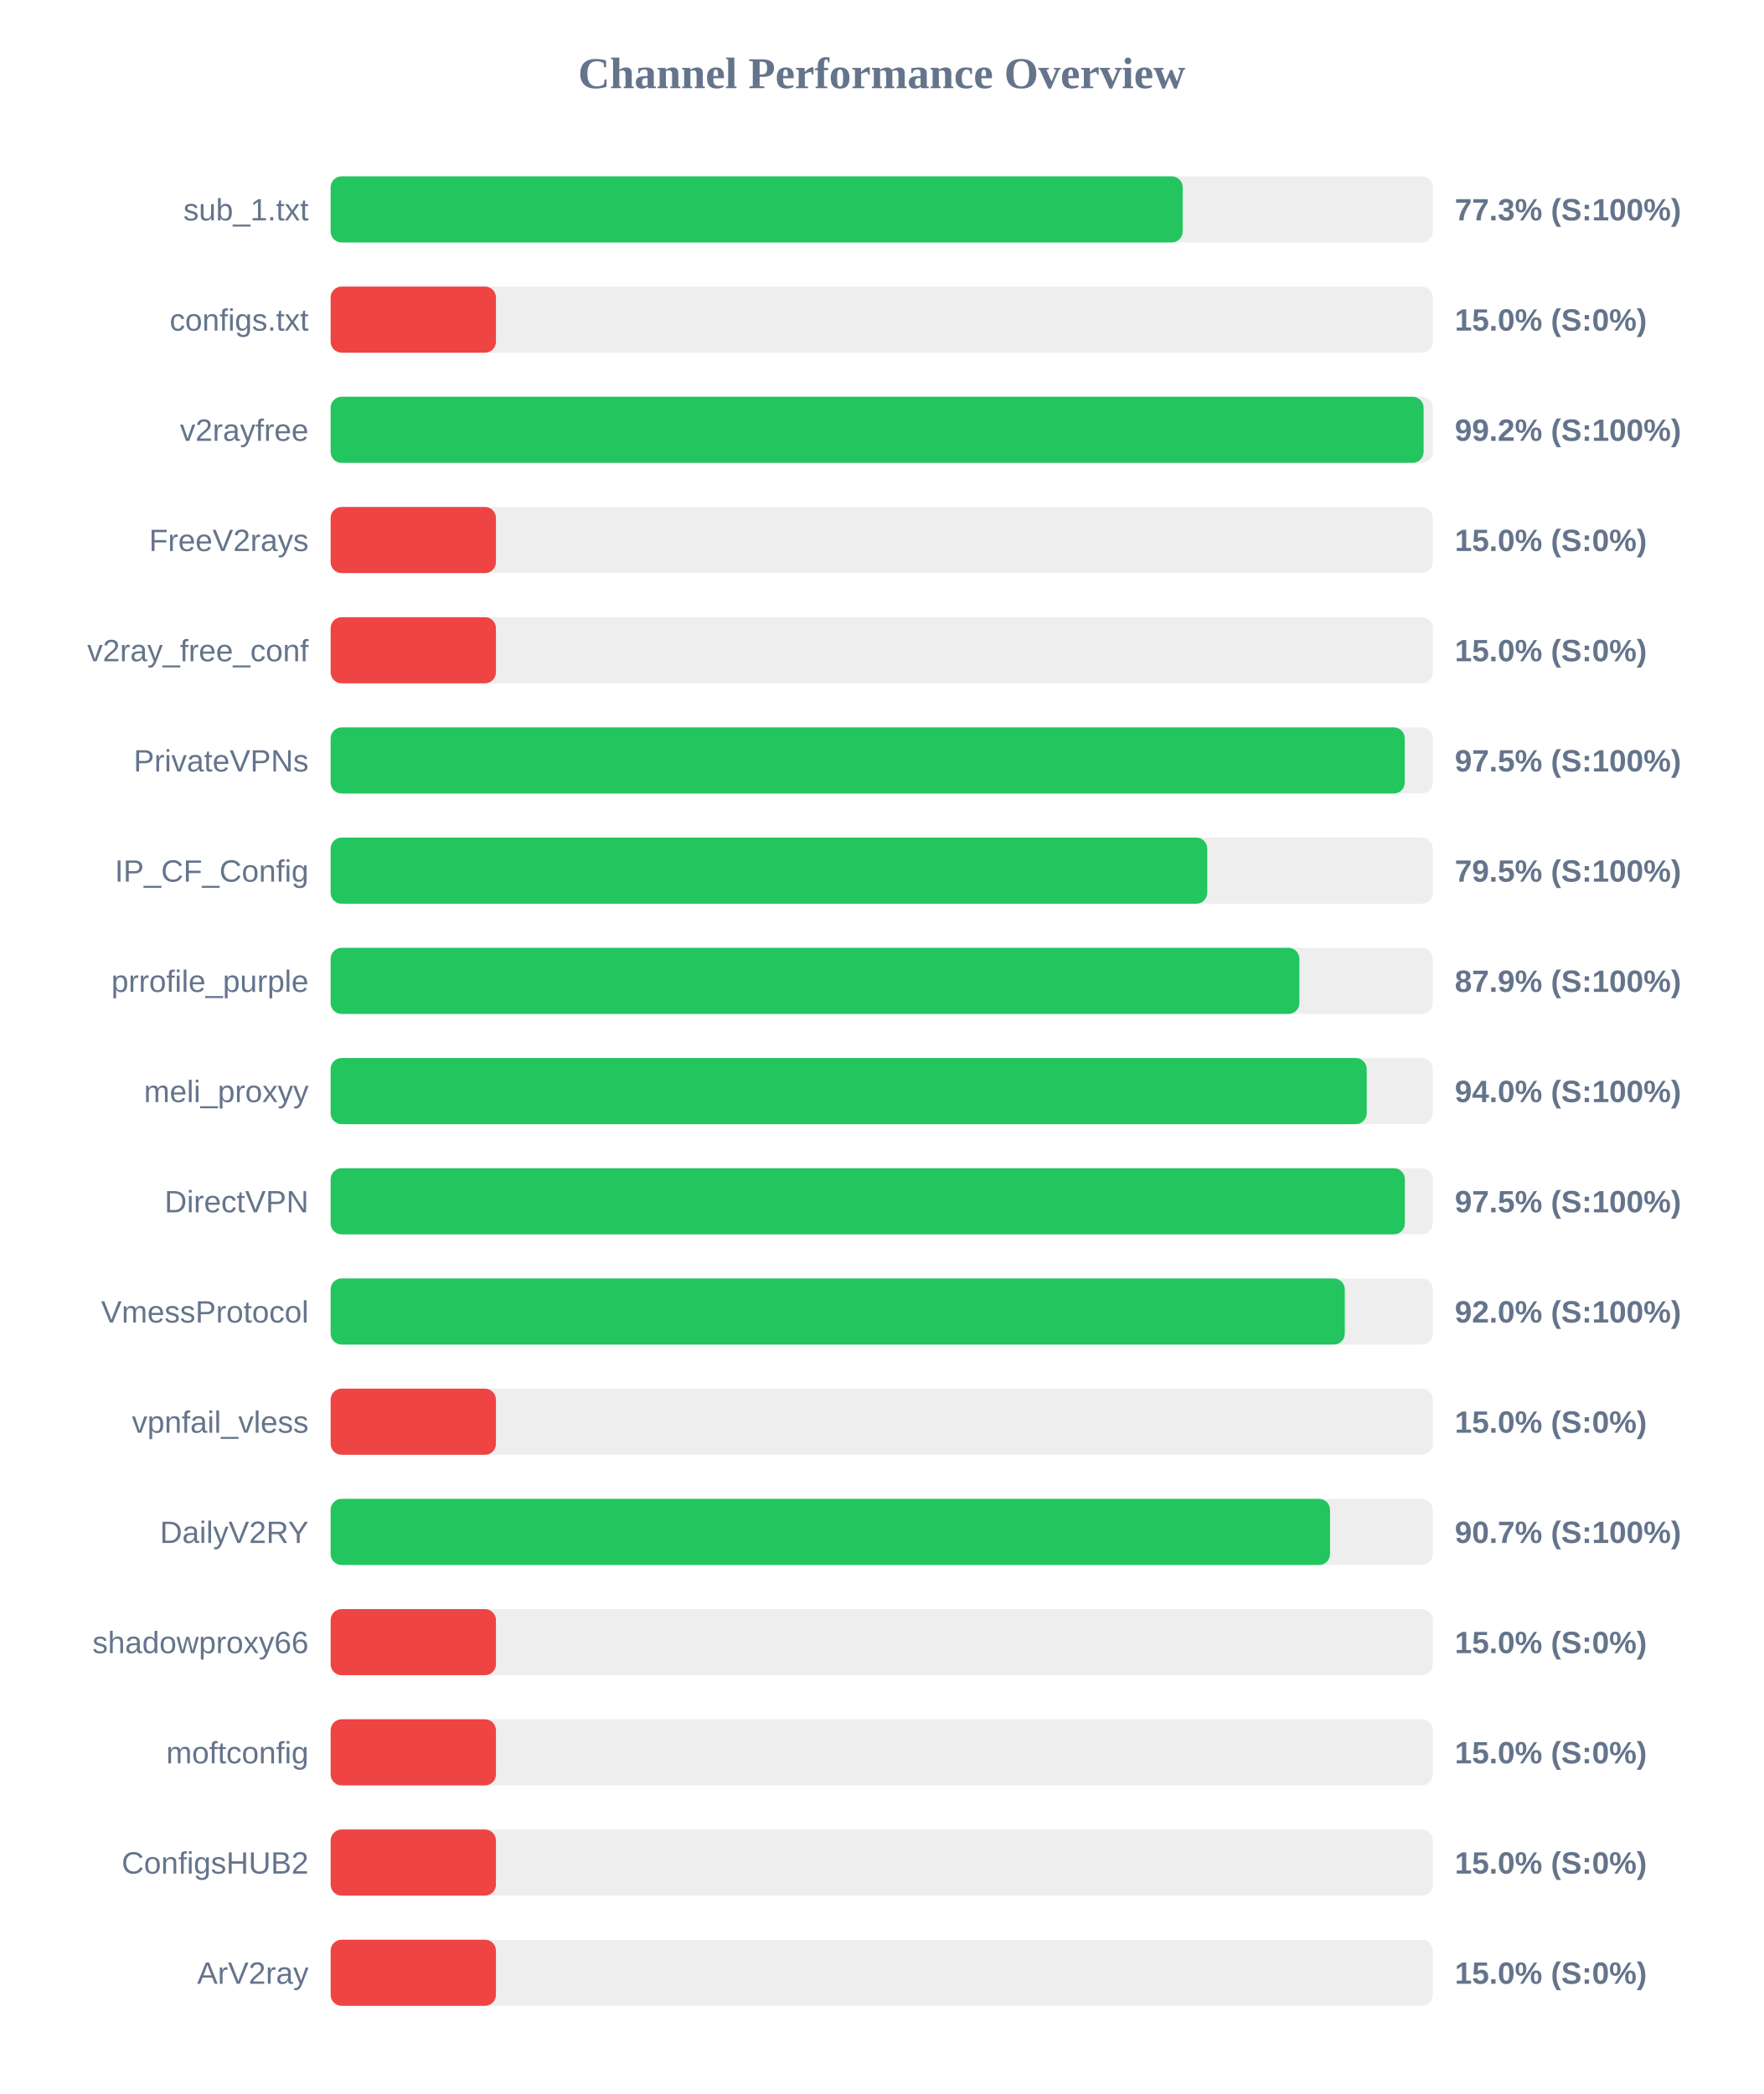
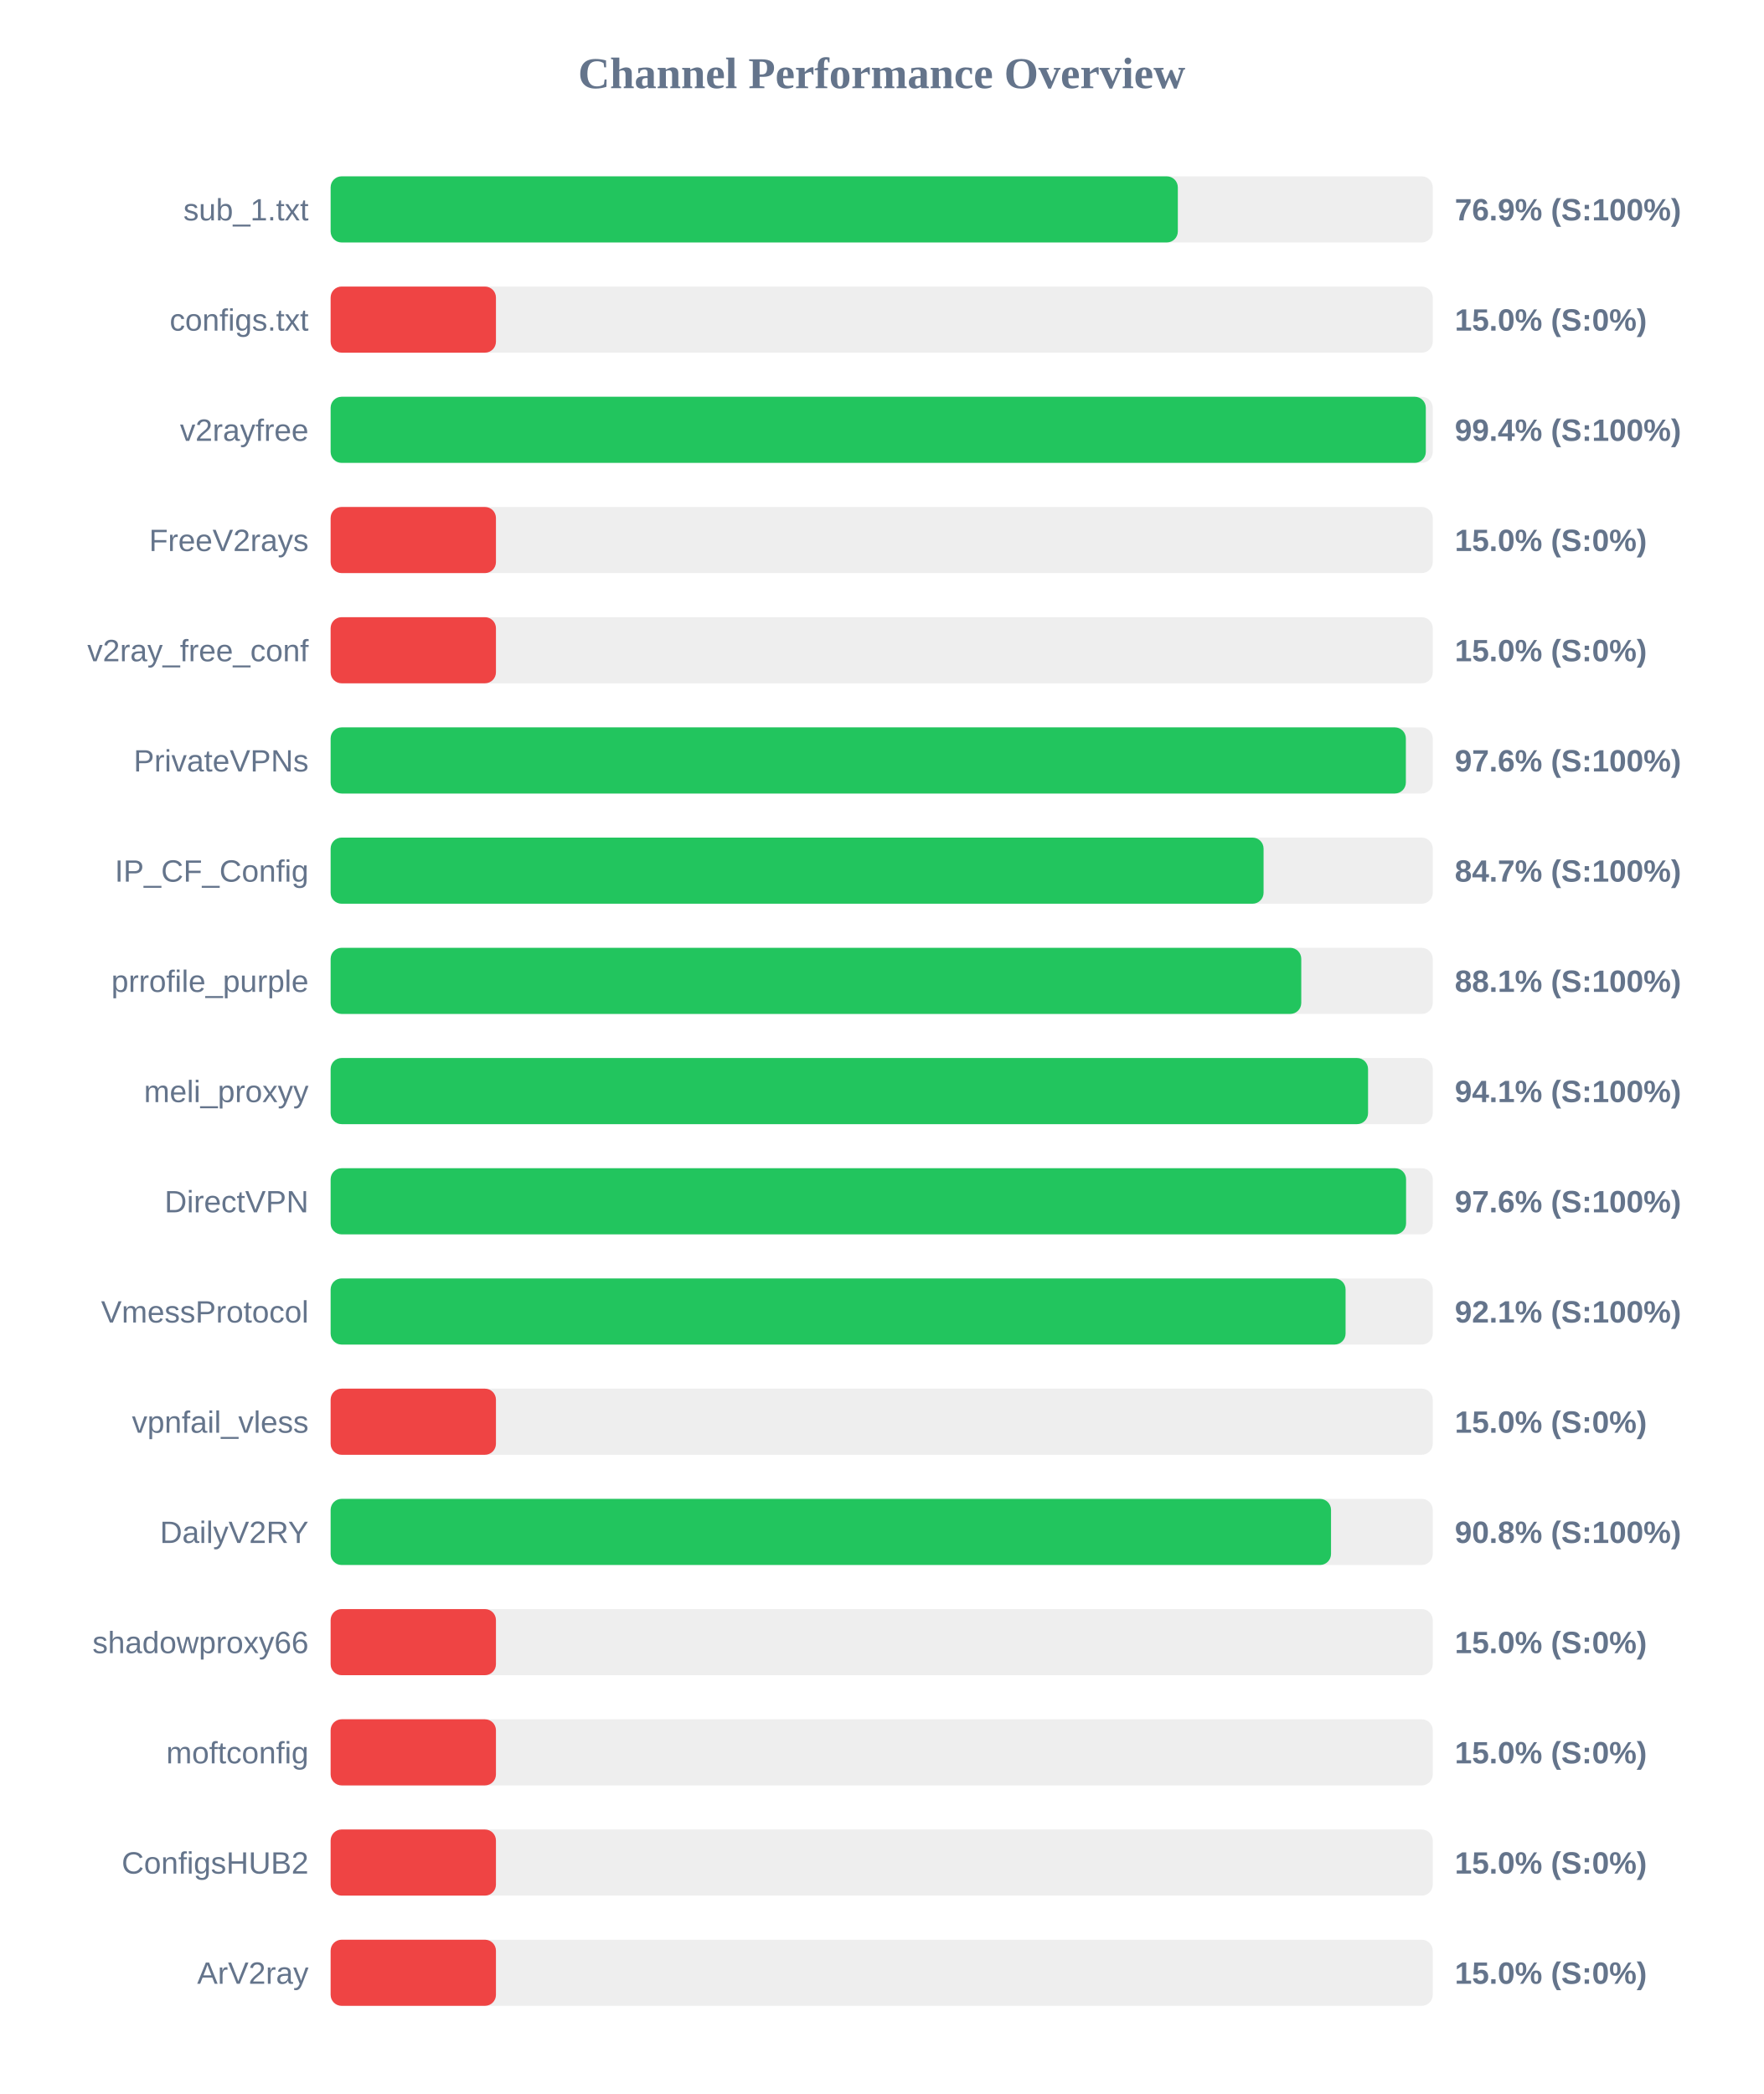
<svg xmlns="http://www.w3.org/2000/svg" width="800" height="950" version="1.1">
  <style>
        .row { font: 14px Arial; fill: #64748b; }
        .score { font: bold 14px Arial; fill: #64748b; }
    </style>
  <text x="400" y="40" text-anchor="middle" font-size="20px" font-weight="bold" fill="#64748b">Channel Performance Overview</text>
  <rect x="150" y="80" width="500" height="30" fill="#eee" rx="5" />
-   <rect x="150" y="80" width="386.55" height="30" fill="#22c55e" rx="5" />
+   <rect x="150" y="80" width="384.35" height="30" fill="#22c55e" rx="5" />
  <text x="140" y="100" text-anchor="end" class="row">sub_1.txt</text>
-   <text x="660" y="100" text-anchor="start" class="score">77.3% (S:100%)</text>
+   <text x="660" y="100" text-anchor="start" class="score">76.9% (S:100%)</text>
  <rect x="150" y="130" width="500" height="30" fill="#eee" rx="5" />
  <rect x="150" y="130" width="75.0" height="30" fill="#ef4444" rx="5" />
  <text x="140" y="150" text-anchor="end" class="row">configs.txt</text>
  <text x="660" y="150" text-anchor="start" class="score">15.0% (S:0%)</text>
  <rect x="150" y="180" width="500" height="30" fill="#eee" rx="5" />
-   <rect x="150" y="180" width="495.85" height="30" fill="#22c55e" rx="5" />
+   <rect x="150" y="180" width="496.85" height="30" fill="#22c55e" rx="5" />
  <text x="140" y="200" text-anchor="end" class="row">v2rayfree</text>
-   <text x="660" y="200" text-anchor="start" class="score">99.2% (S:100%)</text>
+   <text x="660" y="200" text-anchor="start" class="score">99.4% (S:100%)</text>
  <rect x="150" y="230" width="500" height="30" fill="#eee" rx="5" />
  <rect x="150" y="230" width="75.0" height="30" fill="#ef4444" rx="5" />
  <text x="140" y="250" text-anchor="end" class="row">FreeV2rays</text>
  <text x="660" y="250" text-anchor="start" class="score">15.0% (S:0%)</text>
  <rect x="150" y="280" width="500" height="30" fill="#eee" rx="5" />
  <rect x="150" y="280" width="75.0" height="30" fill="#ef4444" rx="5" />
  <text x="140" y="300" text-anchor="end" class="row">v2ray_free_conf</text>
  <text x="660" y="300" text-anchor="start" class="score">15.0% (S:0%)</text>
  <rect x="150" y="330" width="500" height="30" fill="#eee" rx="5" />
-   <rect x="150" y="330" width="487.3" height="30" fill="#22c55e" rx="5" />
+   <rect x="150" y="330" width="487.8" height="30" fill="#22c55e" rx="5" />
  <text x="140" y="350" text-anchor="end" class="row">PrivateVPNs</text>
-   <text x="660" y="350" text-anchor="start" class="score">97.5% (S:100%)</text>
+   <text x="660" y="350" text-anchor="start" class="score">97.6% (S:100%)</text>
  <rect x="150" y="380" width="500" height="30" fill="#eee" rx="5" />
-   <rect x="150" y="380" width="397.7" height="30" fill="#22c55e" rx="5" />
+   <rect x="150" y="380" width="423.25" height="30" fill="#22c55e" rx="5" />
  <text x="140" y="400" text-anchor="end" class="row">IP_CF_Config</text>
-   <text x="660" y="400" text-anchor="start" class="score">79.5% (S:100%)</text>
+   <text x="660" y="400" text-anchor="start" class="score">84.7% (S:100%)</text>
  <rect x="150" y="430" width="500" height="30" fill="#eee" rx="5" />
-   <rect x="150" y="430" width="439.5" height="30" fill="#22c55e" rx="5" />
+   <rect x="150" y="430" width="440.35" height="30" fill="#22c55e" rx="5" />
  <text x="140" y="450" text-anchor="end" class="row">prrofile_purple</text>
-   <text x="660" y="450" text-anchor="start" class="score">87.9% (S:100%)</text>
+   <text x="660" y="450" text-anchor="start" class="score">88.1% (S:100%)</text>
  <rect x="150" y="480" width="500" height="30" fill="#eee" rx="5" />
-   <rect x="150" y="480" width="470.05" height="30" fill="#22c55e" rx="5" />
+   <rect x="150" y="480" width="470.65" height="30" fill="#22c55e" rx="5" />
  <text x="140" y="500" text-anchor="end" class="row">meli_proxyy</text>
-   <text x="660" y="500" text-anchor="start" class="score">94.0% (S:100%)</text>
+   <text x="660" y="500" text-anchor="start" class="score">94.1% (S:100%)</text>
  <rect x="150" y="530" width="500" height="30" fill="#eee" rx="5" />
-   <rect x="150" y="530" width="487.35" height="30" fill="#22c55e" rx="5" />
+   <rect x="150" y="530" width="487.9" height="30" fill="#22c55e" rx="5" />
  <text x="140" y="550" text-anchor="end" class="row">DirectVPN</text>
-   <text x="660" y="550" text-anchor="start" class="score">97.5% (S:100%)</text>
+   <text x="660" y="550" text-anchor="start" class="score">97.6% (S:100%)</text>
  <rect x="150" y="580" width="500" height="30" fill="#eee" rx="5" />
-   <rect x="150" y="580" width="460.1" height="30" fill="#22c55e" rx="5" />
+   <rect x="150" y="580" width="460.45" height="30" fill="#22c55e" rx="5" />
  <text x="140" y="600" text-anchor="end" class="row">VmessProtocol</text>
-   <text x="660" y="600" text-anchor="start" class="score">92.0% (S:100%)</text>
+   <text x="660" y="600" text-anchor="start" class="score">92.1% (S:100%)</text>
  <rect x="150" y="630" width="500" height="30" fill="#eee" rx="5" />
  <rect x="150" y="630" width="75.0" height="30" fill="#ef4444" rx="5" />
  <text x="140" y="650" text-anchor="end" class="row">vpnfail_vless</text>
  <text x="660" y="650" text-anchor="start" class="score">15.0% (S:0%)</text>
  <rect x="150" y="680" width="500" height="30" fill="#eee" rx="5" />
-   <rect x="150" y="680" width="453.4" height="30" fill="#22c55e" rx="5" />
+   <rect x="150" y="680" width="453.85" height="30" fill="#22c55e" rx="5" />
  <text x="140" y="700" text-anchor="end" class="row">DailyV2RY</text>
-   <text x="660" y="700" text-anchor="start" class="score">90.7% (S:100%)</text>
+   <text x="660" y="700" text-anchor="start" class="score">90.8% (S:100%)</text>
  <rect x="150" y="730" width="500" height="30" fill="#eee" rx="5" />
  <rect x="150" y="730" width="75.0" height="30" fill="#ef4444" rx="5" />
  <text x="140" y="750" text-anchor="end" class="row">shadowproxy66</text>
  <text x="660" y="750" text-anchor="start" class="score">15.0% (S:0%)</text>
  <rect x="150" y="780" width="500" height="30" fill="#eee" rx="5" />
  <rect x="150" y="780" width="75.0" height="30" fill="#ef4444" rx="5" />
  <text x="140" y="800" text-anchor="end" class="row">moftconfig</text>
  <text x="660" y="800" text-anchor="start" class="score">15.0% (S:0%)</text>
  <rect x="150" y="830" width="500" height="30" fill="#eee" rx="5" />
  <rect x="150" y="830" width="75.0" height="30" fill="#ef4444" rx="5" />
  <text x="140" y="850" text-anchor="end" class="row">ConfigsHUB2</text>
  <text x="660" y="850" text-anchor="start" class="score">15.0% (S:0%)</text>
  <rect x="150" y="880" width="500" height="30" fill="#eee" rx="5" />
  <rect x="150" y="880" width="75.0" height="30" fill="#ef4444" rx="5" />
  <text x="140" y="900" text-anchor="end" class="row">ArV2ray</text>
  <text x="660" y="900" text-anchor="start" class="score">15.0% (S:0%)</text>
</svg>
